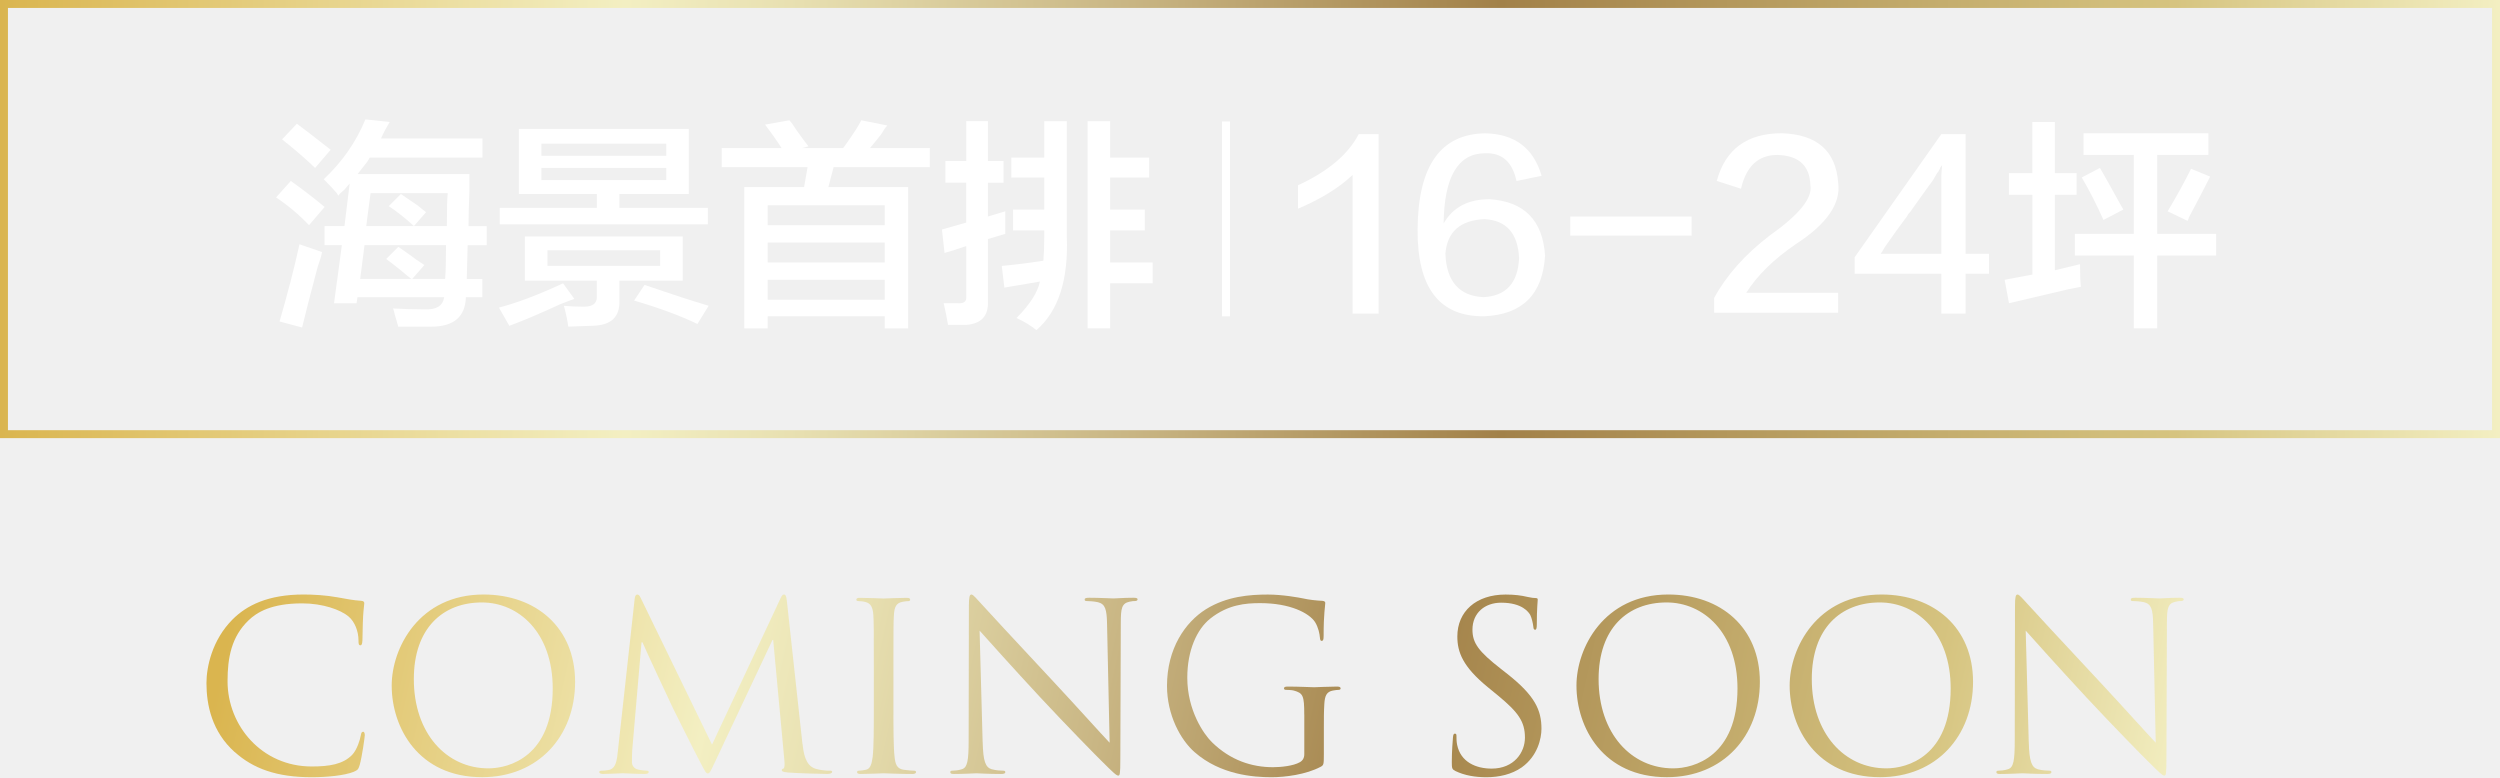
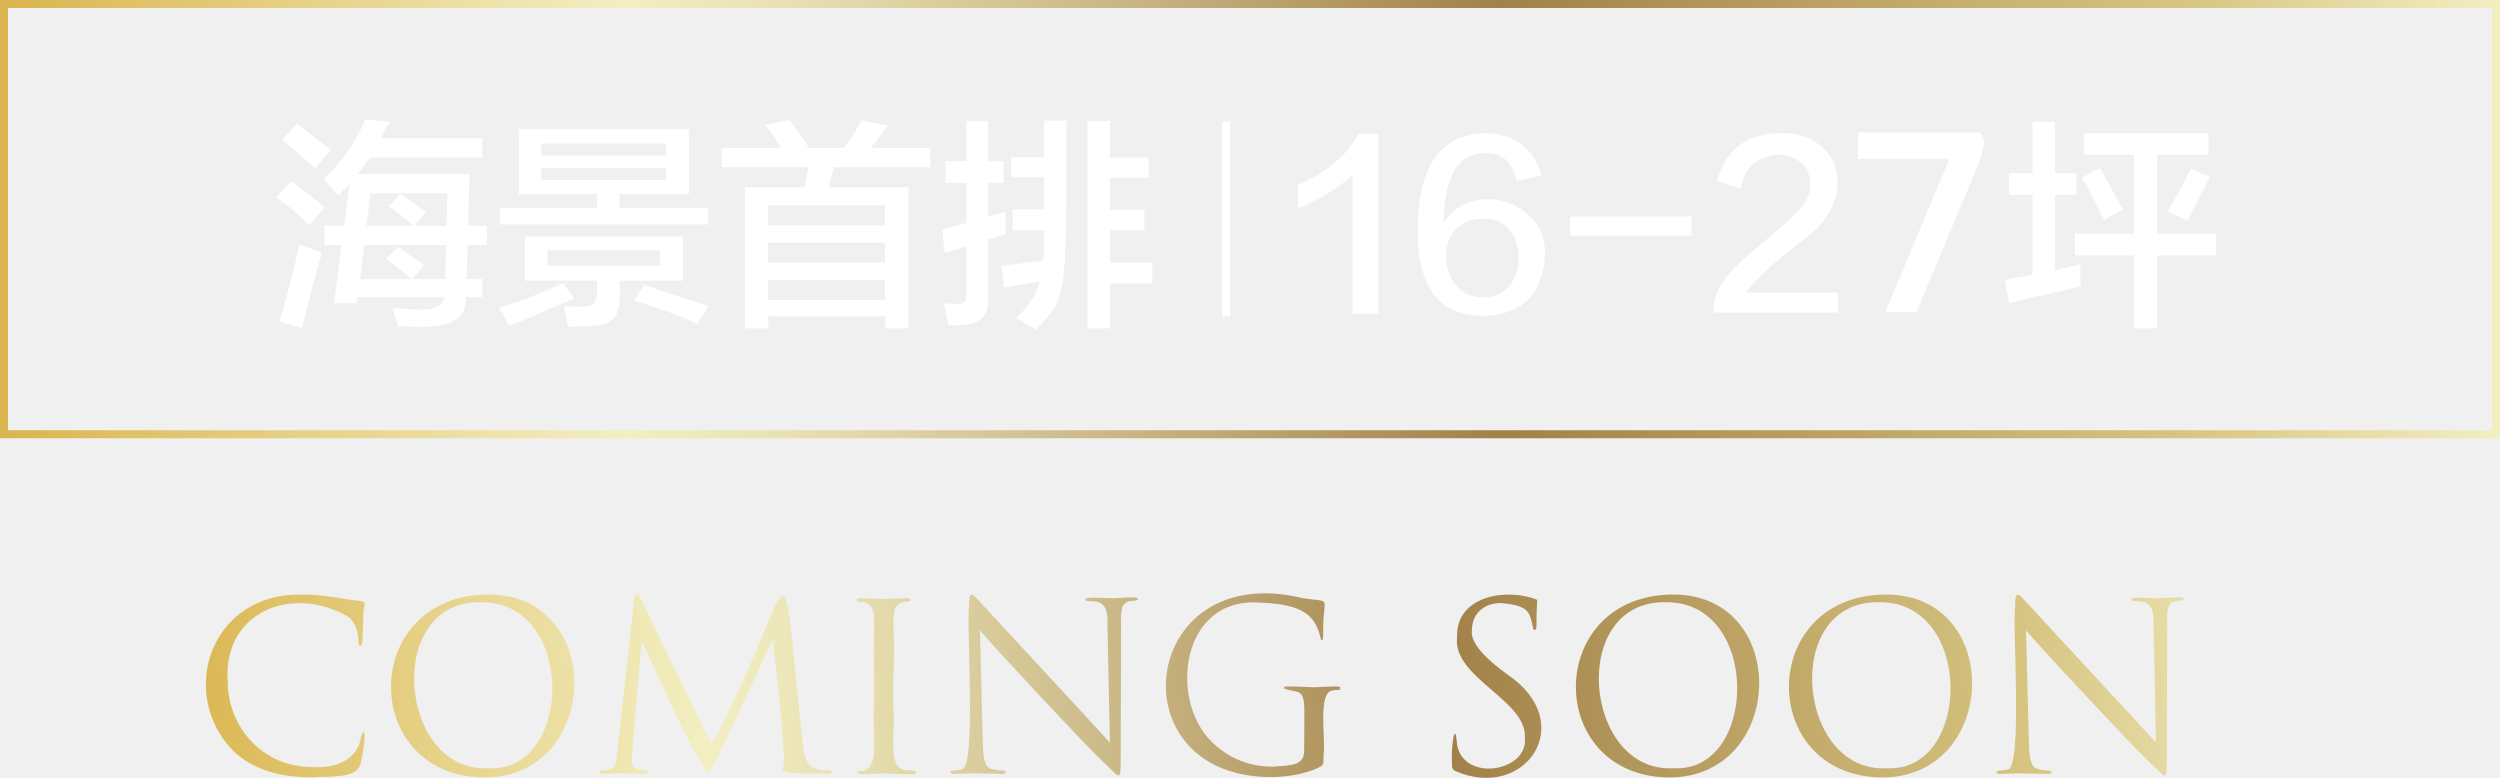
- <svg xmlns="http://www.w3.org/2000/svg" xmlns:xlink="http://www.w3.org/1999/xlink" id="_圖層_2" data-name="圖層 2" viewBox="0 0 623.5 193.84">
-   <defs>
-     <style>
-       .cls-1 {
-         fill: url(#_鍊踑臇蜸馯鳺艜_2-7);
-       }
- 
-       .cls-1, .cls-2, .cls-3, .cls-4, .cls-5, .cls-6, .cls-7, .cls-8, .cls-9, .cls-10, .cls-11 {
-         stroke-width: 0px;
-       }
- 
-       .cls-2 {
-         fill: url(#_鍊踑臇蜸馯鳺艜_2-2);
-       }
- 
-       .cls-3 {
-         fill: url(#_鍊踑臇蜸馯鳺艜_2-8);
-       }
- 
-       .cls-4 {
-         fill: url(#_鍊踑臇蜸馯鳺艜_2-10);
-       }
- 
-       .cls-5 {
-         fill: url(#_鍊踑臇蜸馯鳺艜_2-6);
-       }
- 
-       .cls-12 {
-         fill: none;
-         stroke: url(#_鍊踑臇蜸馯鳺艜_2);
-         stroke-miterlimit: 10;
-         stroke-width: 1.98px;
-       }
- 
-       .cls-6 {
-         fill: #fff;
-       }
- 
-       .cls-7 {
-         fill: url(#_鍊踑臇蜸馯鳺艜_2-9);
-       }
- 
-       .cls-8 {
-         fill: url(#_鍊踑臇蜸馯鳺艜_2-5);
-       }
- 
-       .cls-9 {
-         fill: url(#_鍊踑臇蜸馯鳺艜_2-4);
-       }
- 
-       .cls-10 {
-         fill: url(#_鍊踑臇蜸馯鳺艜_2-11);
-       }
- 
-       .cls-11 {
-         fill: url(#_鍊踑臇蜸馯鳺艜_2-3);
-       }
-     </style>
-     <linearGradient id="_鍊踑臇蜸馯鳺艜_2" data-name="鍊踑臇蜸馯鳺艜 2" x1="0" y1="54.64" x2="623.5" y2="54.64" gradientUnits="userSpaceOnUse">
-       <stop offset="0" stop-color="#dab54f" />
-       <stop offset=".25" stop-color="#f3efc2" />
-       <stop offset=".32" stop-color="#e7dfb0" />
-       <stop offset=".45" stop-color="#c9b684" />
-       <stop offset=".6" stop-color="#a28149" />
-       <stop offset=".87" stop-color="#d6c480" />
-       <stop offset="1" stop-color="#f3efc2" />
-     </linearGradient>
-     <linearGradient id="_鍊踑臇蜸馯鳺艜_2-2" data-name="鍊踑臇蜸馯鳺艜 2" x1="55.19" y1="166.01" x2="526.18" y2="269.91" xlink:href="#_鍊踑臇蜸馯鳺艜_2" />
-     <linearGradient id="_鍊踑臇蜸馯鳺艜_2-3" data-name="鍊踑臇蜸馯鳺艜 2" x1="57.16" y1="157.09" x2="528.15" y2="260.98" xlink:href="#_鍊踑臇蜸馯鳺艜_2" />
-     <linearGradient id="_鍊踑臇蜸馯鳺艜_2-4" data-name="鍊踑臇蜸馯鳺艜 2" x1="59.68" y1="145.68" x2="530.67" y2="249.57" xlink:href="#_鍊踑臇蜸馯鳺艜_2" />
-     <linearGradient id="_鍊踑臇蜸馯鳺艜_2-5" data-name="鍊踑臇蜸馯鳺艜 2" x1="61.8" y1="136.08" x2="532.79" y2="239.97" xlink:href="#_鍊踑臇蜸馯鳺艜_2" />
-     <linearGradient id="_鍊踑臇蜸馯鳺艜_2-6" data-name="鍊踑臇蜸馯鳺艜 2" x1="63.65" y1="127.67" x2="534.64" y2="231.56" xlink:href="#_鍊踑臇蜸馯鳺艜_2" />
-     <linearGradient id="_鍊踑臇蜸馯鳺艜_2-7" data-name="鍊踑臇蜸馯鳺艜 2" x1="66.32" y1="115.59" x2="537.3" y2="219.49" xlink:href="#_鍊踑臇蜸馯鳺艜_2" />
-     <linearGradient id="_鍊踑臇蜸馯鳺艜_2-8" data-name="鍊踑臇蜸馯鳺艜 2" x1="68.91" y1="103.82" x2="539.9" y2="207.72" xlink:href="#_鍊踑臇蜸馯鳺艜_2" />
-     <linearGradient id="_鍊踑臇蜸馯鳺艜_2-9" data-name="鍊踑臇蜸馯鳺艜 2" x1="70.87" y1="94.94" x2="541.86" y2="198.83" xlink:href="#_鍊踑臇蜸馯鳺艜_2" />
-     <linearGradient id="_鍊踑臇蜸馯鳺艜_2-10" data-name="鍊踑臇蜸馯鳺艜 2" x1="73.34" y1="83.75" x2="544.33" y2="187.64" xlink:href="#_鍊踑臇蜸馯鳺艜_2" />
-     <linearGradient id="_鍊踑臇蜸馯鳺艜_2-11" data-name="鍊踑臇蜸馯鳺艜 2" x1="75.76" y1="72.79" x2="546.75" y2="176.68" xlink:href="#_鍊踑臇蜸馯鳺艜_2" />
-   </defs>
-   <g id="_圖層_1-2" data-name="圖層 1">
-     <g>
-       <path class="cls-6" d="m77.07,56.16c-2.45-2.59-5.19-4.9-8.22-6.92l3.68-4.11c3.03,2.16,5.84,4.33,8.43,6.49l-3.89,4.54Zm-1.73,25.52l-5.62-1.51c2.02-6.92,3.68-13.33,4.97-19.25,1.73.58,3.6,1.23,5.62,1.95-.14.86-.51,2.09-1.08,3.68-1.88,7.06-3.17,12.11-3.89,15.14Zm3.24-39.79c-1.59-1.58-3.97-3.68-7.14-6.27.29.29-.07,0-1.08-.87l3.68-3.89c1.59,1.16,4.4,3.32,8.43,6.49l-3.89,4.54Zm5.84,6.92c-.14-.14-.29-.36-.43-.65-.87-1.01-1.95-2.16-3.24-3.46,4.61-4.33,8.07-9.3,10.38-14.92l6.05.65c-.87,1.44-1.59,2.81-2.16,4.11h25.3v4.76h-28.11c-.15.29-.36.65-.65,1.08-.58.72-1.37,1.73-2.38,3.03h27.89v4.11c-.14,3.75-.22,6.7-.22,8.87h4.54v4.76h-4.76l-.22,8.43h3.89v4.54h-4.11c-.15,4.9-3.03,7.35-8.65,7.35h-8.22c-.15-.58-.43-1.59-.87-3.03-.14-.72-.29-1.23-.43-1.51,2.45.14,5.04.22,7.78.22,3.03.14,4.68-.87,4.97-3.03h-21.62l-.22,1.51h-5.62l1.95-14.49h-4.32v-4.76h4.97l1.3-10.6c-.29.29-.72.79-1.3,1.51-.72.58-1.23,1.08-1.51,1.51Zm21.41,17.3l-3.03,3.46h8.22c.14-1.73.22-4.54.22-8.43h-20.33l-1.08,8.43h12.76c-.58-.43-1.37-1.08-2.38-1.95-1.59-1.3-2.89-2.3-3.89-3.03l3.03-3.03c.43.29,1.15.79,2.16,1.51,1.73,1.3,3.17,2.31,4.33,3.03Zm-13.41-17.95l-1.08,8.22h20.11c0-4.33.07-7.06.22-8.22h-19.25Zm10.81,8.22c-2.02-1.87-4.11-3.53-6.27-4.97l3.03-3.03c1.01.72,2.38,1.66,4.11,2.81.86.72,1.58,1.3,2.16,1.73l-3.03,3.46Z" />
-       <path class="cls-6" d="m127.02,81.25l-2.59-4.54c4.47-1.15,9.8-3.17,16-6.05l2.81,3.89c-.86.29-2.02.72-3.46,1.3-5.33,2.45-9.59,4.25-12.76,5.41Zm2.38-32.87v-16.22h42.38v16.22h-17.3v3.46h22.06v4.11h-51.9v-4.11h24.22v-3.46h-19.46Zm1.51,21.62v-11.03h39.36v11.03h-15.79v4.97c.14,4.03-2.02,6.12-6.49,6.27l-6.27.22c-.14-1.3-.51-3.03-1.08-5.19,1.58.14,3.24.22,4.97.22,2.16,0,3.24-.79,3.24-2.38v-4.11h-17.95Zm4.11-34.17v3.03h31.14v-3.03h-31.14Zm0,6.05v3.03h31.14v-3.03h-31.14Zm1.51,20.54v3.89h28.11v-3.89h-28.11Zm37.41,18.38c-4.18-2.02-9.44-3.97-15.79-5.84l2.59-3.89c6.77,2.31,12.11,4.04,16,5.19l-2.81,4.54Z" />
-       <path class="cls-6" d="m180,41.68v-4.76h14.92c-1.3-2.02-2.67-3.96-4.11-5.84l6.05-1.08c.43.43,1.01,1.23,1.73,2.38,1.44,2.02,2.45,3.39,3.03,4.11l-1.51.43h10.16c.14-.14.36-.43.65-.87,1.87-2.59,3.17-4.61,3.89-6.05l6.49,1.3c-.43.43-.94,1.16-1.51,2.16-.43.58-1.37,1.73-2.81,3.46h14.92v4.76h-24l-1.3,4.97h19.89v35.25h-5.84v-3.03h-29.19v3.03h-5.84v-35.25h14.92l.87-4.97h-21.41Zm11.46,9.51v4.97h29.19v-4.97h-29.19Zm0,9.3v4.97h29.19v-4.97h-29.19Zm0,9.3v4.97h29.19v-4.97h-29.19Z" />
-       <path class="cls-6" d="m235.79,45.57v-5.41h5.19v-9.95h5.41v9.95h3.89v5.41h-3.89v8.43l4.33-1.3v5.62l-4.33,1.3v15.57c.14,3.6-1.66,5.55-5.41,5.84h-4.54c-.29-1.73-.65-3.53-1.08-5.41h3.46c1.58.14,2.3-.43,2.16-1.73v-12.54c-2.02.72-3.82,1.3-5.41,1.73l-.65-5.84,6.05-1.73v-9.95h-5.19Zm16.43-1.3v-4.97h8.22v-9.08h5.62v28.76c.43,10.81-2.09,18.6-7.57,23.35-1.44-1.16-3.1-2.16-4.97-3.03,3.31-3.32,5.26-6.34,5.84-9.08l-8.87,1.51-.65-5.41c3.17-.29,6.63-.72,10.38-1.3.14-1.73.22-3.75.22-6.05v-1.51h-7.78v-5.19h7.78v-8h-8.22Zm19.03,37.62V30.22h5.62v9.08h9.73v4.97h-9.73v8h8.65v5.19h-8.65v8h10.6v5.19h-10.6v11.24h-5.62Z" />
-       <path class="cls-6" d="m306.76,30.29v48.61h-1.99V30.29h1.99Z" />
-       <path class="cls-6" d="m337.34,78.22v-34.6c-3.32,3.17-7.86,5.98-13.62,8.43v-5.84c7.49-3.46,12.54-7.71,15.14-12.76h4.97v44.76h-6.49Z" />
-       <path class="cls-6" d="m384.48,43.84l-6.27,1.3c-1.01-4.76-3.61-7.06-7.79-6.92-6.78,0-10.24,5.84-10.38,17.51,2.3-4.03,6.12-6.05,11.46-6.05,8.65.58,13.26,5.26,13.84,14.06-.58,9.66-5.62,14.7-15.14,15.14-11.25.14-16.8-7.14-16.65-21.84.14-15.71,5.76-23.64,16.87-23.79,7.35.15,12.04,3.68,14.06,10.6Zm-14.49,30.27c5.62-.29,8.58-3.53,8.87-9.73-.29-6.2-3.17-9.44-8.65-9.73-6.05.29-9.3,3.17-9.73,8.65.29,6.92,3.46,10.52,9.51,10.81Z" />
-       <path class="cls-6" d="m421.89,58.76h-30.27v-4.76h30.27v4.76Z" />
-       <path class="cls-6" d="m435.51,73.03h22.92v4.97h-30.92v-3.68c3.03-5.62,7.64-10.81,13.84-15.57,7.35-5.19,10.74-9.37,10.16-12.54-.15-4.9-2.89-7.42-8.22-7.57-4.76,0-7.78,2.81-9.08,8.43l-6.05-1.95c2.16-7.93,7.57-11.89,16.22-11.89,8.79.29,13.48,4.4,14.06,12.33.72,5.19-2.81,10.31-10.6,15.35-5.48,3.75-9.59,7.78-12.33,12.11Z" />
-       <path class="cls-6" d="m490.22,63.3h5.84v4.97h-5.84v9.95h-6.05v-9.95h-21.62v-4.11l21.62-30.71h6.05v29.84Zm-21.19,0h15.14v-19.68c.14-1.58.22-2.52.22-2.81v.22c0,.15-.15.36-.43.65-.15.43-.29.72-.43.86,0,.15-.14.36-.43.65-.43.72-.72,1.23-.87,1.51-.15.29-.51.79-1.08,1.51-1.73,2.45-3.17,4.47-4.33,6.05-.15.29-.43.65-.87,1.08-.29.58-.58,1.01-.86,1.3-1.3,1.73-2.96,4.04-4.97,6.92-.58,1.01-.94,1.59-1.08,1.73Z" />
-       <path class="cls-6" d="m501.03,48.59v-5.41h5.84v-12.76h5.62v12.76h5.41v5.41h-5.41v18.81l6.27-1.51c0,2.59.07,4.47.22,5.62-.72.15-1.8.36-3.24.65-3.75.87-8.65,2.02-14.7,3.46l-1.08-5.84,6.92-1.3v-19.89h-5.84Zm18.6-9.95v-5.41h31.14v5.41h-12.76v19.68h14.7v5.41h-14.7v18.16h-5.84v-18.16h-14.7v-5.41h14.7v-19.68h-12.54Zm4.97,16.22c-1.73-3.89-3.53-7.42-5.41-10.6l4.54-2.38c1.01,1.73,2.3,4.04,3.89,6.92.87,1.59,1.51,2.74,1.95,3.46l-4.97,2.59Zm20.98.22l-4.97-2.38c2.16-3.6,4.11-7.14,5.84-10.6l4.76,1.95c-1.3,2.59-3.1,6.05-5.41,10.38.14-.14.07.07-.22.65Z" />
-     </g>
-     <rect class="cls-12" x=".99" y=".99" width="621.52" height="107.29" />
-     <g>
-       <path class="cls-2" d="m58.52,187.56c-5.64-5.06-7.03-11.68-7.03-17.2,0-3.89,1.34-10.69,6.51-15.87,3.49-3.49,8.78-6.22,17.73-6.22,2.32,0,5.58.17,8.43.7,2.21.41,4.07.76,5.93.87.64.06.76.29.76.64,0,.46-.17,1.16-.29,3.25-.12,1.92-.12,5.11-.17,5.99-.06.87-.17,1.22-.52,1.22-.41,0-.46-.41-.46-1.22,0-2.27-.93-4.65-2.44-5.93-2.03-1.74-6.51-3.31-11.62-3.31-7.73,0-11.33,2.27-13.37,4.24-4.24,4.07-5.23,9.24-5.23,15.17,0,11.1,8.54,21.27,20.98,21.27,4.36,0,7.79-.52,10.11-2.91,1.22-1.28,1.98-3.84,2.15-4.88.12-.64.23-.87.58-.87.29,0,.41.41.41.87,0,.41-.7,5.46-1.28,7.44-.35,1.1-.46,1.22-1.51,1.69-2.32.93-6.74,1.34-10.46,1.34-8.72,0-14.59-2.15-19.18-6.28Z" />
-       <path class="cls-11" d="m120.59,148.27c13.08,0,22.84,8.25,22.84,21.79s-9.18,23.77-23.19,23.77c-15.92,0-22.55-12.38-22.55-22.84,0-9.42,6.86-22.72,22.9-22.72Zm1.22,43.36c5.23,0,16.04-3.02,16.04-19.93,0-13.95-8.49-21.45-17.67-21.45-9.71,0-16.97,6.39-16.97,19.12,0,13.54,8.14,22.26,18.6,22.26Z" />
-       <path class="cls-9" d="m200.16,185.53c.23,2.09.64,5.35,3.14,6.16,1.69.52,3.2.52,3.78.52.29,0,.46.06.46.29,0,.35-.52.52-1.22.52-1.28,0-7.56-.17-9.71-.35-1.34-.12-1.63-.29-1.63-.58,0-.23.12-.35.41-.41.29-.06.35-1.05.23-2.09l-2.79-29.99h-.17l-14.24,30.22c-1.22,2.56-1.4,3.08-1.92,3.08-.41,0-.7-.58-1.8-2.67-1.51-2.85-6.51-12.9-6.8-13.48-.52-1.05-7.03-14.99-7.67-16.56h-.23l-2.33,26.97c-.06.93-.06,1.98-.06,2.96,0,.87.64,1.63,1.51,1.8.99.23,1.86.29,2.21.29.23,0,.46.12.46.29,0,.41-.35.52-1.05.52-2.15,0-4.94-.17-5.41-.17-.52,0-3.31.17-4.88.17-.58,0-.99-.12-.99-.52,0-.17.29-.29.58-.29.46,0,.87,0,1.74-.17,1.92-.35,2.09-2.62,2.33-4.82l4.18-37.89c.06-.64.29-1.05.64-1.05s.58.23.87.87l17.78,36.56,17.09-36.5c.23-.52.46-.93.87-.93s.58.46.7,1.57l3.89,35.69Z" />
-       <path class="cls-8" d="m222.82,176.17c0,5.58,0,10.17.29,12.61.17,1.69.52,2.96,2.27,3.2.81.12,2.09.23,2.62.23.35,0,.46.17.46.35,0,.29-.29.47-.93.47-3.2,0-6.86-.17-7.15-.17s-3.95.17-5.7.17c-.64,0-.93-.12-.93-.47,0-.17.12-.35.46-.35.52,0,1.22-.12,1.74-.23,1.16-.23,1.45-1.51,1.69-3.2.29-2.44.29-7.03.29-12.61v-10.23c0-9.07,0-10.69-.12-12.55-.12-1.98-.7-2.96-1.98-3.25-.64-.17-1.39-.23-1.8-.23-.23,0-.46-.12-.46-.35,0-.35.29-.47.93-.46,1.92,0,5.58.17,5.87.17s3.95-.17,5.7-.17c.64,0,.93.12.93.47,0,.23-.23.35-.46.35-.41,0-.76.06-1.45.17-1.57.29-2.03,1.28-2.15,3.31-.12,1.86-.12,3.49-.12,12.55v10.23Z" />
-       <path class="cls-5" d="m245.08,185.12c.12,4.77.7,6.28,2.27,6.74,1.1.29,2.38.35,2.91.35.29,0,.46.12.46.35,0,.35-.35.47-1.05.47-3.31,0-5.64-.17-6.16-.17s-2.96.17-5.58.17c-.58,0-.93-.06-.93-.47,0-.23.17-.35.46-.35.46,0,1.51-.06,2.38-.35,1.45-.41,1.74-2.09,1.74-7.38l.06-33.3c0-2.27.17-2.91.64-2.91s1.45,1.28,2.03,1.86c.87.99,9.53,10.35,18.48,19.93,5.75,6.16,12.09,13.25,13.95,15.17l-.64-29.52c-.06-3.78-.46-5.06-2.27-5.52-1.05-.23-2.38-.29-2.85-.29-.41,0-.46-.17-.46-.41,0-.35.46-.41,1.16-.41,2.62,0,5.41.17,6.04.17s2.56-.17,4.94-.17c.64,0,1.05.06,1.05.41,0,.23-.23.41-.64.41-.29,0-.7,0-1.39.17-1.92.41-2.15,1.69-2.15,5.17l-.12,34.06c0,3.84-.12,4.13-.52,4.13-.46,0-1.16-.64-4.24-3.72-.64-.58-9.01-9.12-15.17-15.75-6.74-7.26-13.31-14.59-15.17-16.68l.76,27.84Z" />
-       <path class="cls-1" d="m325.28,178.21c0-4.71-.29-5.35-2.62-5.99-.46-.12-1.45-.17-1.98-.17-.23,0-.46-.12-.46-.35,0-.35.29-.47.93-.47,2.62,0,6.28.17,6.57.17s3.95-.17,5.7-.17c.64,0,.93.12.93.47,0,.23-.23.35-.46.35-.41,0-.76.06-1.45.17-1.57.29-2.03,1.28-2.15,3.31-.12,1.86-.12,3.6-.12,6.04v6.51c0,2.62-.06,2.73-.76,3.14-3.72,1.98-8.95,2.62-12.32,2.62-4.42,0-12.67-.58-19.12-6.22-3.55-3.08-6.92-9.3-6.92-16.56,0-9.3,4.53-15.87,9.71-19.12,5.23-3.25,10.98-3.66,15.46-3.66,3.66,0,7.79.76,8.89.99,1.22.29,3.25.52,4.71.58.58.06.7.29.7.52,0,.81-.41,2.44-.41,8.25,0,.93-.12,1.22-.52,1.22-.29,0-.35-.35-.41-.87-.06-.81-.35-2.44-1.22-3.84-1.45-2.21-6.16-4.71-13.66-4.71-3.66,0-8.02.35-12.44,3.84-3.37,2.67-5.75,7.96-5.75,14.76,0,8.19,4.13,14.12,6.16,16.1,4.59,4.48,9.88,6.22,15.23,6.22,2.09,0,5.11-.35,6.63-1.22.76-.41,1.16-1.05,1.16-2.03v-9.88Z" />
-       <path class="cls-3" d="m362.95,192.27c-.81-.41-.87-.64-.87-2.21,0-2.91.23-5.23.29-6.16.06-.64.17-.93.46-.93.35,0,.41.17.41.64,0,.52,0,1.34.17,2.15.87,4.3,4.71,5.93,8.6,5.93,5.58,0,8.31-4.01,8.31-7.73,0-4.01-1.69-6.33-6.68-10.46l-2.62-2.15c-6.16-5.06-7.56-8.66-7.56-12.61,0-6.22,4.65-10.46,12.03-10.46,2.27,0,3.95.23,5.41.58,1.1.23,1.57.29,2.03.29s.58.12.58.41-.23,2.21-.23,6.16c0,.93-.12,1.34-.41,1.34-.35,0-.41-.29-.46-.76-.06-.7-.41-2.27-.76-2.91-.35-.64-1.92-3.08-7.27-3.08-4.01,0-7.15,2.5-7.15,6.74,0,3.31,1.51,5.41,7.09,9.76l1.63,1.28c6.86,5.41,8.49,9.01,8.49,13.66,0,2.38-.93,6.8-4.94,9.65-2.5,1.74-5.64,2.44-8.78,2.44-2.73,0-5.41-.41-7.79-1.57Z" />
-       <path class="cls-7" d="m416.07,148.27c13.08,0,22.84,8.25,22.84,21.79s-9.18,23.77-23.19,23.77c-15.92,0-22.55-12.38-22.55-22.84,0-9.42,6.86-22.72,22.9-22.72Zm1.22,43.36c5.23,0,16.04-3.02,16.04-19.93,0-13.95-8.49-21.45-17.67-21.45-9.71,0-16.97,6.39-16.97,19.12,0,13.54,8.14,22.26,18.6,22.26Z" />
-       <path class="cls-4" d="m469.24,148.27c13.08,0,22.84,8.25,22.84,21.79s-9.18,23.77-23.19,23.77c-15.92,0-22.55-12.38-22.55-22.84,0-9.42,6.86-22.72,22.9-22.72Zm1.22,43.36c5.23,0,16.04-3.02,16.04-19.93,0-13.95-8.49-21.45-17.67-21.45-9.71,0-16.97,6.39-16.97,19.12,0,13.54,8.14,22.26,18.6,22.26Z" />
-       <path class="cls-10" d="m505.98,185.12c.12,4.77.7,6.28,2.27,6.74,1.1.29,2.38.35,2.91.35.29,0,.46.12.46.35,0,.35-.35.47-1.05.47-3.31,0-5.64-.17-6.16-.17s-2.96.17-5.58.17c-.58,0-.93-.06-.93-.47,0-.23.17-.35.46-.35.46,0,1.51-.06,2.38-.35,1.45-.41,1.74-2.09,1.74-7.38l.06-33.3c0-2.27.17-2.91.64-2.91s1.45,1.28,2.03,1.86c.87.99,9.53,10.35,18.48,19.93,5.75,6.16,12.09,13.25,13.95,15.17l-.64-29.52c-.06-3.78-.46-5.06-2.27-5.52-1.05-.23-2.38-.29-2.85-.29-.41,0-.46-.17-.46-.41,0-.35.46-.41,1.16-.41,2.62,0,5.41.17,6.04.17s2.56-.17,4.94-.17c.64,0,1.05.06,1.05.41,0,.23-.23.41-.64.41-.29,0-.7,0-1.39.17-1.92.41-2.15,1.69-2.15,5.17l-.12,34.06c0,3.84-.12,4.13-.52,4.13-.46,0-1.16-.64-4.24-3.72-.64-.58-9.01-9.12-15.17-15.75-6.74-7.26-13.31-14.59-15.17-16.68l.76,27.84Z" />
-     </g>
-   </g>
+ <svg xmlns="http://www.w3.org/2000/svg" fill="#FFF" viewBox="0 0 623.5 193.8">
+   <linearGradient id="SVGID_1_" gradientUnits="userSpaceOnUse" x1="0" y1="141.4" x2="623.5" y2="141.4" gradientTransform="matrix(1 0 0 -1 0 196)">
+     <stop offset="0" style="stop-color:#DAB54F" />
+     <stop offset="0.25" style="stop-color:#F3EFC2" />
+     <stop offset="0.32" style="stop-color:#E7DFB0" />
+     <stop offset="0.45" style="stop-color:#C9B684" />
+     <stop offset="0.6" style="stop-color:#A28149" />
+     <stop offset="0.87" style="stop-color:#D6C480" />
+     <stop offset="1" style="stop-color:#F3EFC2" />
+   </linearGradient>
+   <rect x="1" y="1" fill="none" stroke="url(#SVGID_1_)" stroke-width="2" width="621.5" height="107.3" />
+   <linearGradient id="SVGID_2_" gradientUnits="userSpaceOnUse" x1="43.695" y1="183.3" x2="572.9" y2="158.3">
+     <stop offset="0" style="stop-color:#DAB54F" />
+     <stop offset="0.25" style="stop-color:#F3EFC2" />
+     <stop offset="0.32" style="stop-color:#E7DFB0" />
+     <stop offset="0.45" style="stop-color:#C9B684" />
+     <stop offset="0.6" style="stop-color:#A28149" />
+     <stop offset="0.87" style="stop-color:#D6C480" />
+     <stop offset="1" style="stop-color:#F3EFC2" />
+   </linearGradient>
+   <path style="fill:url(#SVGID_2_);" d="M58.5,187.6c-14.5-14.3-6.1-40.1,17.2-39.3  c4.1-0.2,10.1,1.2,14.4,1.6c1.6,0.4,0.4,1.4,0.5,3.9c-0.1,1.9-0.1,5.1-0.2,6c0,1.7-1.1,1.6-1,0c0-2.3-0.9-4.6-2.4-5.9  c-14.1-8.3-31.5-1.3-30.2,16.1c0,11.1,8.5,21.3,21,21.3c6.3,0.4,11.6-2,12.3-7.8c1.8-3.8,0.3,5.6-0.3,7.4c-1.4,3.4-7.8,2.6-12,3  C69,193.8,63.1,191.7,58.5,187.6L58.5,187.6z M120.6,148.3c30.8-1.3,29.7,46.2-0.4,45.6C89.9,193,89.9,149.5,120.6,148.3z   M121.8,191.6c21.2,1.2,21.9-41.4-1.6-41.4C95.6,149.4,99.3,192.8,121.8,191.6z M200.2,185.5c0.2,2.1,0.6,5.4,3.1,6.2  c1.7,0.5,3.2,0.5,3.8,0.5c1,0.1,0.2,0.9-0.8,0.8c-1.6-0.3-9.6,0.4-11.3-0.9c1.9,0-2.4-31.1-2.1-32.5h-0.2  c-1.1,1.7-15,33.2-16.2,33.3c-6.3-9.8-11.4-22.6-16.3-32.7H160c-0.1,1.2-2.7,30-2.4,29.9c-0.1,2.4,3.4,1.6,4.2,2.4  c0,0.4-0.4,0.5-1.1,0.5c-5.1-0.1-5.6-0.2-10.3,0c-0.6,0-1-0.1-1-0.5c0.5-0.6,1.3-0.1,2.3-0.5c1.9-0.3,2.1-2.6,2.3-4.8l4.2-37.9  c0.1-1.3,1-1.4,1.5-0.2c0,0,17.8,36.6,17.8,36.6C199.4,144.5,194,128.7,200.2,185.5L200.2,185.5z M222.8,176.2  c0.6,6.1-1.5,14.9,2.6,15.8c1,0.3,2.7-0.2,3.1,0.6c0,0.3-0.3,0.5-0.9,0.5c-3.2,0-6.9-0.2-7.1-0.2s-3.9,0.2-5.7,0.2  c-0.9,0.1-1.3-0.7-0.5-0.8c5.6,0.4,3.1-9.7,3.7-16c0,0,0-10.2,0-10.2c-0.5-9.6,1.3-14.4-2.1-15.8c-0.8-0.4-1.9,0.1-2.3-0.6  c0-0.4,0.3-0.5,0.9-0.5c1.9,0,5.6,0.2,5.9,0.2s3.9-0.2,5.7-0.2c1-0.1,1.3,0.7,0.5,0.8c-5.7,0-3.1,5.9-3.7,16  C222.8,165.9,222.8,176.2,222.8,176.2L222.8,176.2z M245.1,185.1c0.1,4.8,0.7,6.3,2.3,6.7c1.1,0.3,2.4,0.4,2.9,0.4  c0.9,0.1,0.4,1-0.6,0.8c-7.1-0.1-5.1-0.2-11.7,0c-0.9,0.2-1.4-0.7-0.5-0.8c0.5,0,1.5-0.1,2.4-0.3c3.7-0.6,1-37.1,1.8-40.7  c-0.1-4.4,1-2.9,2.7-1.1c1.5,1.7,28.1,30.3,32.4,35.1l-0.6-29.5c0.2-5.4-1.8-5.8-5.1-5.8c-2.6-1.5,7-0.5,6.7-0.7  c0.6,0,2.6-0.2,4.9-0.2c1.1-0.2,1.5,0.7,0.4,0.8c-2.8,0-3.7,1.1-3.5,5.3c0,0-0.1,34.1-0.1,34.1c0,6.4-0.2,4.6-4.8,0.4  c-3.1-2.8-27.5-28.9-30.3-32.4L245.1,185.1L245.1,185.1z M325.3,178.2c0.1-7-1.4-5.1-5.1-6.5c0-0.4,0.3-0.5,0.9-0.5  c2.6,0,6.3,0.2,6.6,0.2s4-0.2,5.7-0.2c0.6,0,0.9,0.1,0.9,0.5c-0.3,0.7-1.1,0.2-1.9,0.5c-3.9,0.3-1.7,12.5-2.3,15.9  c0,2.6-0.1,2.7-0.8,3.1c-3.7,2-9,2.6-12.3,2.6c-39.1,0-32.9-54.6,8-44.6c7.7,1.2,4.8-1.1,5,9.3c0,0.9-0.1,1.2-0.5,1.2  c-1.4-6.5-4.7-9-15.3-9.4c-19.6-1.5-22.8,24.1-12,34.7c4.6,4.5,9.9,6.2,15.2,6.2c2.7-0.3,7.5,0.1,7.8-3.2  C325.3,188.1,325.3,178.2,325.3,178.2L325.3,178.2z M363,192.3c-0.8-0.4-0.9-0.6-0.9-2.2c-0.2-4,0.8-11.1,1.3-4.3  c1.8,9.4,17.8,6.6,16.9-1.8c0.6-9.4-18.2-15-16.9-25.2c-0.3-10.2,12.4-12.3,20-9.2c0,0.3-0.2,2.2-0.2,6.2c0.1,1.5-0.8,1.8-0.9,0.6  c-0.8-3.6-0.8-5.4-8-6c-4,0-7.2,2.5-7.2,6.7c-0.6,3.2,3.8,7.5,8.7,11C394,180.3,380.3,199.9,363,192.3L363,192.3z M416.1,148.3  c30.8-1.3,29.7,46.2-0.4,45.6C385.4,193,385.4,149.5,416.1,148.3z M417.3,191.6c21.2,1.2,21.9-41.4-1.6-41.4  C391,149.4,394.8,192.8,417.3,191.6z M469.2,148.3c30.8-1.3,29.7,46.2-0.4,45.6C438.6,193,438.5,149.5,469.2,148.3z M470.5,191.6  c21.2,1.2,21.9-41.4-1.6-41.4C444.2,149.4,448,192.8,470.5,191.6z M506,185.1c0.1,4.8,0.7,6.3,2.3,6.7c1.1,0.3,2.4,0.4,2.9,0.4  c0.9,0.1,0.4,1-0.6,0.8c-7.1-0.1-5.1-0.2-11.7,0c-0.9,0.2-1.4-0.7-0.5-0.8c0.5,0,1.5-0.1,2.4-0.3c3.7-0.6,1-37.1,1.8-40.7  c-0.1-4.4,1-2.9,2.7-1.1c1.5,1.7,28.1,30.3,32.4,35.1l-0.6-29.5c0.2-5.4-1.8-5.8-5.1-5.8c-2.6-1.5,7-0.5,6.7-0.7  c0.6,0,2.6-0.2,4.9-0.2c1.1-0.2,1.5,0.7,0.4,0.8c-2.8,0-3.7,1.1-3.5,5.3c0,0-0.1,34.1-0.1,34.1c0,6.4-0.2,4.6-4.8,0.4  c-3.1-2.8-27.5-28.9-30.3-32.4L506,185.1L506,185.1z" />
+   <path class="st2" d="M77.1,56.2c-2.4-2.6-5.2-4.9-8.2-6.9l3.7-4.1c3,2.2,5.8,4.3,8.4,6.5C81,51.6,77.1,56.2,77.1,56.2z M69.7,80.2  c2-6.9,3.7-13.3,5-19.2l5.6,2c-1.7,5.9-4.4,16-5,18.8 M70.4,34.8l3.7-3.9l8.4,6.5l-3.9,4.5L70.4,34.8z M116.4,69.6h3.9v4.5h-4.1  c0.5,8.7-10.7,7.4-16.9,7.3L98,76.9c3.5-0.3,12,2.1,12.8-2.8H89.1l-0.2,1.5h-5.6l3.9-29.8c-0.5,0.6-2.3,2.4-2.8,3l0,0l-3.7-4.1  c4.6-4.3,8.1-9.3,10.4-14.9l6.1,0.6c-0.9,1.4-1.6,2.8-2.2,4.1h25.3v4.8H92.2c-0.8,1.5-1.7,2.3-3,4.1h27.9 M102.7,69.6  c-1.5-1.2-5-4-6.4-5l3-3c1.6,1.1,5.1,3.7,6.5,4.5l0,0L102.7,69.6z M111,69.6l0.6-21.4H92.4l-2.6,21.4H111z M80.9,61.1v-4.8l40.5,0  v4.8 M103.2,56.4c-2-1.9-4.1-3.5-6.3-5l3-3c1.4,1,4.7,3.2,6.3,4.5C106.3,52.9,103.2,56.4,103.2,56.4z M127,81.2l-2.6-4.5  c4.5-1.2,9.8-3.2,16-6.1l2.8,3.9C138.1,76.4,130.5,80.2,127,81.2L127,81.2z M129.4,48.4V32.2h42.4v16.2h-17.3v3.5h22.1V56h-51.9  v-4.1h24.2v-3.5C148.9,48.4,129.4,48.4,129.4,48.4z M140.6,76.3c6.4,0.4,9,1.3,8.2-6.3h-17.9h0V59h39.4v11h-15.8  c0.9,11.5-2.4,11.3-12.8,11.5L140.6,76.3z M135,35.8v3h31.1v-3H135z M135,41.9v3h31.1v-3H135z M136.5,62.4v3.9h28.1v-3.9  C164.6,62.4,136.5,62.4,136.5,62.4z M173.9,80.8c-4.2-2-9.4-4-15.8-5.8l2.6-3.9c6.8,2.3,12.1,4,16,5.2L173.9,80.8L173.9,80.8z   M180,41.7v-4.8h14.9c-1.3-2-2.7-4-4.1-5.8l6.1-1.1c1.1,1.3,4.1,5.8,4.8,6.5l-1.5,0.4h10.2c1.8-2.3,3.9-5.5,4.5-6.9l6.5,1.3  c-1.5,1.9-2,3-4.3,5.6h14.9v4.8h-24l-1.3,5h19.9v35.2h-5.8v-3h-29.2v3h-5.8V46.7h14.9l0.9-5H180z M191.5,51.2v5h29.2v-5H191.5z   M191.5,60.5v5h29.2v-5C220.7,60.5,191.5,60.5,191.5,60.5z M191.5,69.8v5h29.2v-5H191.5z M235.6,63.1l-0.6-5.8l15.8-4.5v5.6   M235.8,45.6L235.8,45.6l0-5.4h14.5v5.4 M246.4,75.2c0,5.9-5.6,6.2-9.9,5.8l-1.1-5.4c2.6,0.1,5.6,1.1,5.6-1.7l0-43.7h5.4   M253.5,79.3c3.3-3.3,5.3-6.3,5.8-9.1l-8.9,1.5l-0.6-5.4l10.4-1.3c0.2-2,0.2-5.1,0.2-7.6h-7.8v-5.2h7.8v-8c0,0-8.2,0-8.2,0v-5h8.2  v-9.1h5.6c0,45.3,0,43.9-7.6,52.1L253.5,79.3z M271.2,81.9V30.2h5.6v9.1h9.7v5h-9.7v8h8.6v5.2h-8.6v8h10.6v5.2h-10.6v11.2H271.2z   M306.8,30.3v48.6h-2V30.3H306.8z M337.3,78.2V43.6c-3.3,3.2-7.9,6-13.6,8.4v-5.8c7.5-3.5,12.5-7.7,15.1-12.8h5v44.8L337.3,78.2  L337.3,78.2z M384.5,43.8l-6.3,1.3c-1-4.8-3.6-7.1-7.8-6.9c-6.8,0-10.2,5.8-10.4,17.5c6.5-11.2,26.1-5.8,25.3,8  c-0.6,9.7-5.6,14.7-15.1,15.1c-11.2,0.1-16.8-7.1-16.6-21.8c0.1-15.7,5.8-23.6,16.9-23.8C377.8,33.4,382.5,36.9,384.5,43.8  L384.5,43.8z M370,74.1c11.6,0.6,11.7-20,0.2-19.5C356.7,54,358.3,74.7,370,74.1z M421.9,58.8h-30.3V54h30.3  C421.9,54,421.9,58.8,421.9,58.8z M435.5,73h22.9v5h-30.9c-2-12.2,24.5-22.3,24-31.8c0-10.5-16.2-10-17.3,0.9l-6-2  c2.2-7.9,7.6-11.9,16.2-11.9c15,0,19,16.2,6.3,25.9C445.4,63.2,438.3,68.7,435.5,73L435.5,73z M512.5,67.4l6.3-1.5  c0,2.6,0.1,4.5,0.2,5.6c-5.6,1.1-10.4,2.3-17.9,4.1l-1.1-5.8l6.9-1.3l0-38.1h5.6 M501,48.6v-5.4h16.9v5.4 M538,81.9h-5.8V38.6h-12.5  v-5.4h31.1v5.4H538 M517.5,63.7v-5.4h35.2v5.4 M524.6,54.9c-1.7-3.9-3.5-7.4-5.4-10.6l4.5-2.4c1.3,2.1,4.3,7.8,5.8,10.4L524.6,54.9  L524.6,54.9z M545.6,55.1L545.6,55.1l-5-2.4c2.2-3.6,4.1-7.1,5.8-10.6l4.8,2L545.6,55.1z M493.7,33c2.8,3.1,1.1,4-15.7,44.8h-7.8  l16-38.2h-22.8V33H493.7z" />
</svg>
